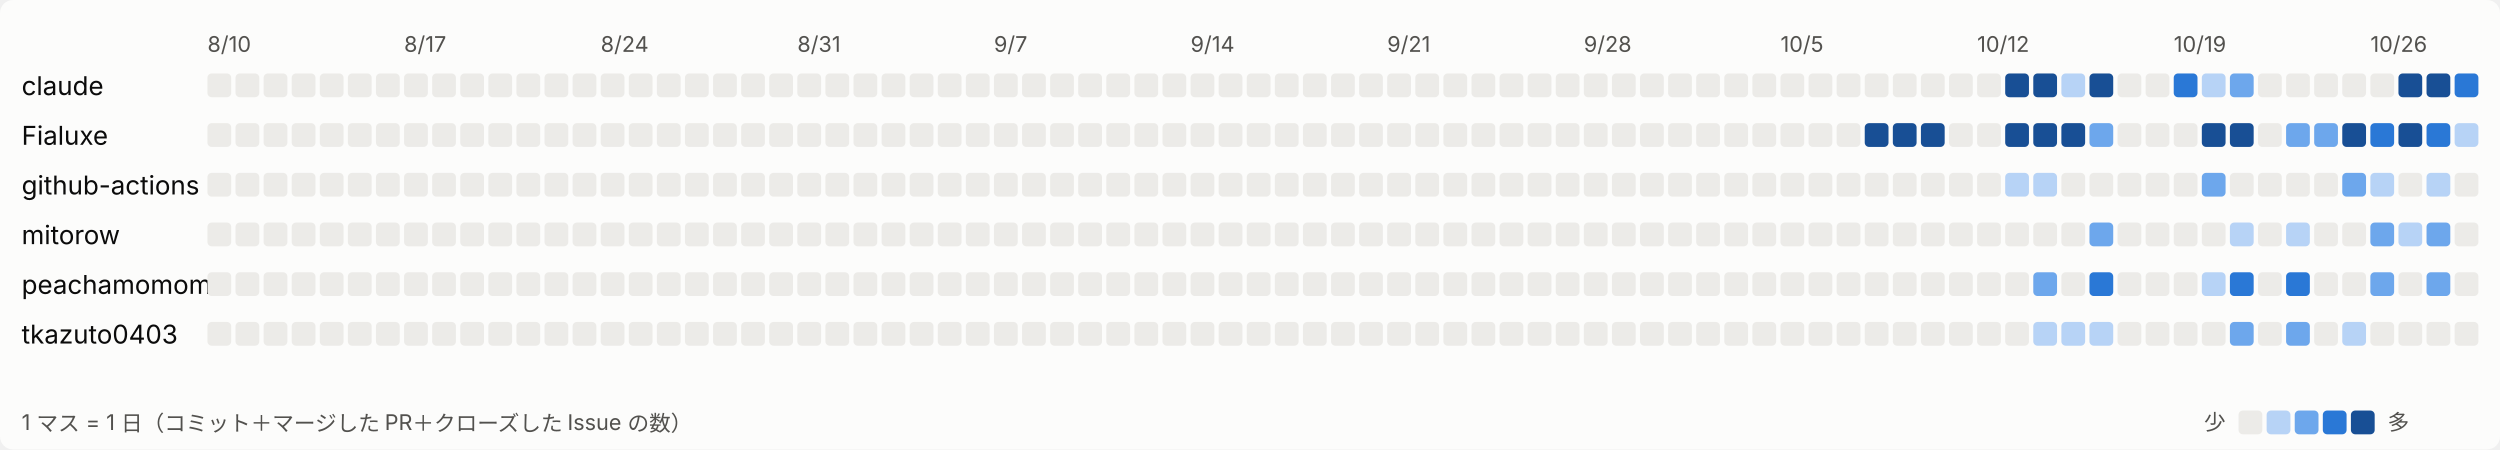
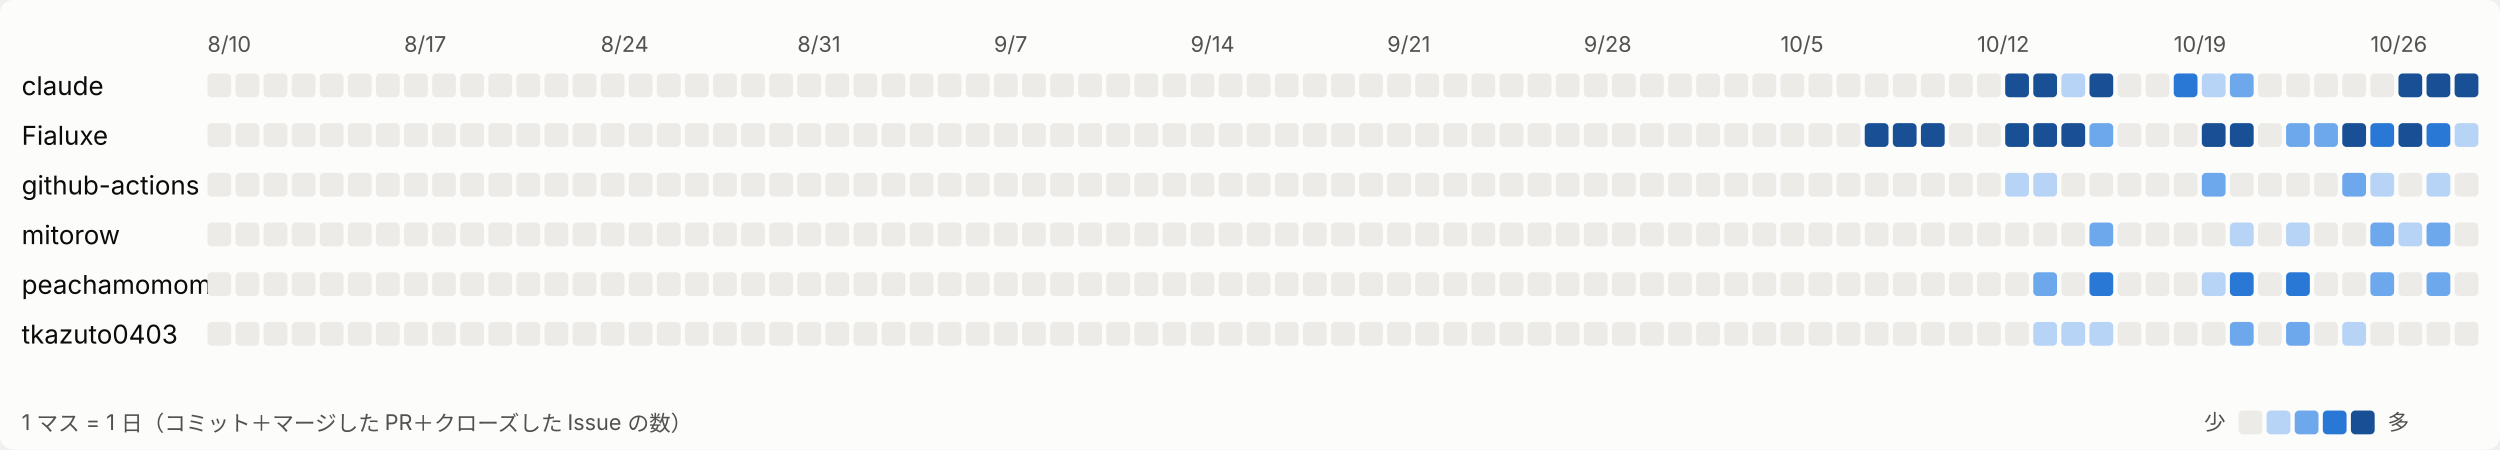
<svg xmlns="http://www.w3.org/2000/svg" width="1157" height="208" viewBox="0 0 1157 208" role="img" aria-label="日ごとの活動">
  <style>
svg{font-family:system-ui,-apple-system,'Segoe UI','Hiragino Sans','Noto Sans JP',sans-serif}
.bg{fill:#fcfcfb}.t1{fill:#0b0b0b;font-size:12px}.t2{fill:#52514e;font-size:10px}.l0{fill:#ecebe8}.l1{fill:#b7d3f6}.l2{fill:#6da7ec}.l3{fill:#2a78d6}.l4{fill:#184f95}
@media (prefers-color-scheme: dark){.bg{fill:#1a1a19}.t1{fill:#ffffff}.t2{fill:#c3c2b7}.l0{fill:#2c2c2a}.l1{fill:#184f95}.l2{fill:#256abf}.l3{fill:#3987e5}.l4{fill:#86b6ef}}
</style>
  <rect class="bg" width="1157" height="208" rx="6" />
  <text class="t2" x="96" y="24">8/10</text>
  <text class="t2" x="187" y="24">8/17</text>
  <text class="t2" x="278" y="24">8/24</text>
  <text class="t2" x="369" y="24">8/31</text>
  <text class="t2" x="460" y="24">9/7</text>
  <text class="t2" x="551" y="24">9/14</text>
  <text class="t2" x="642" y="24">9/21</text>
  <text class="t2" x="733" y="24">9/28</text>
  <text class="t2" x="824" y="24">10/5</text>
  <text class="t2" x="915" y="24">10/12</text>
  <text class="t2" x="1006" y="24">10/19</text>
  <text class="t2" x="1097" y="24">10/26</text>
  <text class="t1" x="10" y="44">claude</text>
  <rect class="l0" x="96" y="34" width="11" height="11" rx="2" />
  <rect class="l0" x="109" y="34" width="11" height="11" rx="2" />
  <rect class="l0" x="122" y="34" width="11" height="11" rx="2" />
  <rect class="l0" x="135" y="34" width="11" height="11" rx="2" />
  <rect class="l0" x="148" y="34" width="11" height="11" rx="2" />
  <rect class="l0" x="161" y="34" width="11" height="11" rx="2" />
  <rect class="l0" x="174" y="34" width="11" height="11" rx="2" />
  <rect class="l0" x="187" y="34" width="11" height="11" rx="2" />
  <rect class="l0" x="200" y="34" width="11" height="11" rx="2" />
  <rect class="l0" x="213" y="34" width="11" height="11" rx="2" />
  <rect class="l0" x="226" y="34" width="11" height="11" rx="2" />
  <rect class="l0" x="239" y="34" width="11" height="11" rx="2" />
  <rect class="l0" x="252" y="34" width="11" height="11" rx="2" />
  <rect class="l0" x="265" y="34" width="11" height="11" rx="2" />
  <rect class="l0" x="278" y="34" width="11" height="11" rx="2" />
  <rect class="l0" x="291" y="34" width="11" height="11" rx="2" />
  <rect class="l0" x="304" y="34" width="11" height="11" rx="2" />
  <rect class="l0" x="317" y="34" width="11" height="11" rx="2" />
  <rect class="l0" x="330" y="34" width="11" height="11" rx="2" />
  <rect class="l0" x="343" y="34" width="11" height="11" rx="2" />
  <rect class="l0" x="356" y="34" width="11" height="11" rx="2" />
  <rect class="l0" x="369" y="34" width="11" height="11" rx="2" />
  <rect class="l0" x="382" y="34" width="11" height="11" rx="2" />
  <rect class="l0" x="395" y="34" width="11" height="11" rx="2" />
  <rect class="l0" x="408" y="34" width="11" height="11" rx="2" />
  <rect class="l0" x="421" y="34" width="11" height="11" rx="2" />
  <rect class="l0" x="434" y="34" width="11" height="11" rx="2" />
  <rect class="l0" x="447" y="34" width="11" height="11" rx="2" />
  <rect class="l0" x="460" y="34" width="11" height="11" rx="2" />
  <rect class="l0" x="473" y="34" width="11" height="11" rx="2" />
  <rect class="l0" x="486" y="34" width="11" height="11" rx="2" />
  <rect class="l0" x="499" y="34" width="11" height="11" rx="2" />
  <rect class="l0" x="512" y="34" width="11" height="11" rx="2" />
  <rect class="l0" x="525" y="34" width="11" height="11" rx="2" />
  <rect class="l0" x="538" y="34" width="11" height="11" rx="2" />
  <rect class="l0" x="551" y="34" width="11" height="11" rx="2" />
  <rect class="l0" x="564" y="34" width="11" height="11" rx="2" />
  <rect class="l0" x="577" y="34" width="11" height="11" rx="2" />
  <rect class="l0" x="590" y="34" width="11" height="11" rx="2" />
  <rect class="l0" x="603" y="34" width="11" height="11" rx="2" />
  <rect class="l0" x="616" y="34" width="11" height="11" rx="2" />
  <rect class="l0" x="629" y="34" width="11" height="11" rx="2" />
  <rect class="l0" x="642" y="34" width="11" height="11" rx="2" />
  <rect class="l0" x="655" y="34" width="11" height="11" rx="2" />
  <rect class="l0" x="668" y="34" width="11" height="11" rx="2" />
  <rect class="l0" x="681" y="34" width="11" height="11" rx="2" />
  <rect class="l0" x="694" y="34" width="11" height="11" rx="2" />
  <rect class="l0" x="707" y="34" width="11" height="11" rx="2" />
  <rect class="l0" x="720" y="34" width="11" height="11" rx="2" />
  <rect class="l0" x="733" y="34" width="11" height="11" rx="2" />
  <rect class="l0" x="746" y="34" width="11" height="11" rx="2" />
  <rect class="l0" x="759" y="34" width="11" height="11" rx="2" />
  <rect class="l0" x="772" y="34" width="11" height="11" rx="2" />
  <rect class="l0" x="785" y="34" width="11" height="11" rx="2" />
  <rect class="l0" x="798" y="34" width="11" height="11" rx="2" />
  <rect class="l0" x="811" y="34" width="11" height="11" rx="2" />
  <rect class="l0" x="824" y="34" width="11" height="11" rx="2" />
  <rect class="l0" x="837" y="34" width="11" height="11" rx="2" />
  <rect class="l0" x="850" y="34" width="11" height="11" rx="2" />
  <rect class="l0" x="863" y="34" width="11" height="11" rx="2" />
  <rect class="l0" x="876" y="34" width="11" height="11" rx="2" />
  <rect class="l0" x="889" y="34" width="11" height="11" rx="2" />
  <rect class="l0" x="902" y="34" width="11" height="11" rx="2" />
  <rect class="l0" x="915" y="34" width="11" height="11" rx="2" />
  <rect class="l4" x="928" y="34" width="11" height="11" rx="2" />
  <rect class="l4" x="941" y="34" width="11" height="11" rx="2" />
  <rect class="l1" x="954" y="34" width="11" height="11" rx="2" />
  <rect class="l4" x="967" y="34" width="11" height="11" rx="2" />
  <rect class="l0" x="980" y="34" width="11" height="11" rx="2" />
  <rect class="l0" x="993" y="34" width="11" height="11" rx="2" />
  <rect class="l3" x="1006" y="34" width="11" height="11" rx="2" />
  <rect class="l1" x="1019" y="34" width="11" height="11" rx="2" />
  <rect class="l2" x="1032" y="34" width="11" height="11" rx="2" />
  <rect class="l0" x="1045" y="34" width="11" height="11" rx="2" />
  <rect class="l0" x="1058" y="34" width="11" height="11" rx="2" />
  <rect class="l0" x="1071" y="34" width="11" height="11" rx="2" />
  <rect class="l0" x="1084" y="34" width="11" height="11" rx="2" />
  <rect class="l0" x="1097" y="34" width="11" height="11" rx="2" />
  <rect class="l4" x="1110" y="34" width="11" height="11" rx="2" />
  <rect class="l4" x="1123" y="34" width="11" height="11" rx="2" />
-   <rect class="l3" x="1136" y="34" width="11" height="11" rx="2" />
+   <rect class="l4" x="1136" y="34" width="11" height="11" rx="2" />
  <text class="t1" x="10" y="67">Fialuxe</text>
  <rect class="l0" x="96" y="57" width="11" height="11" rx="2" />
  <rect class="l0" x="109" y="57" width="11" height="11" rx="2" />
  <rect class="l0" x="122" y="57" width="11" height="11" rx="2" />
  <rect class="l0" x="135" y="57" width="11" height="11" rx="2" />
  <rect class="l0" x="148" y="57" width="11" height="11" rx="2" />
  <rect class="l0" x="161" y="57" width="11" height="11" rx="2" />
  <rect class="l0" x="174" y="57" width="11" height="11" rx="2" />
  <rect class="l0" x="187" y="57" width="11" height="11" rx="2" />
  <rect class="l0" x="200" y="57" width="11" height="11" rx="2" />
  <rect class="l0" x="213" y="57" width="11" height="11" rx="2" />
  <rect class="l0" x="226" y="57" width="11" height="11" rx="2" />
  <rect class="l0" x="239" y="57" width="11" height="11" rx="2" />
  <rect class="l0" x="252" y="57" width="11" height="11" rx="2" />
  <rect class="l0" x="265" y="57" width="11" height="11" rx="2" />
  <rect class="l0" x="278" y="57" width="11" height="11" rx="2" />
  <rect class="l0" x="291" y="57" width="11" height="11" rx="2" />
  <rect class="l0" x="304" y="57" width="11" height="11" rx="2" />
  <rect class="l0" x="317" y="57" width="11" height="11" rx="2" />
  <rect class="l0" x="330" y="57" width="11" height="11" rx="2" />
  <rect class="l0" x="343" y="57" width="11" height="11" rx="2" />
  <rect class="l0" x="356" y="57" width="11" height="11" rx="2" />
  <rect class="l0" x="369" y="57" width="11" height="11" rx="2" />
  <rect class="l0" x="382" y="57" width="11" height="11" rx="2" />
  <rect class="l0" x="395" y="57" width="11" height="11" rx="2" />
  <rect class="l0" x="408" y="57" width="11" height="11" rx="2" />
  <rect class="l0" x="421" y="57" width="11" height="11" rx="2" />
  <rect class="l0" x="434" y="57" width="11" height="11" rx="2" />
  <rect class="l0" x="447" y="57" width="11" height="11" rx="2" />
  <rect class="l0" x="460" y="57" width="11" height="11" rx="2" />
  <rect class="l0" x="473" y="57" width="11" height="11" rx="2" />
  <rect class="l0" x="486" y="57" width="11" height="11" rx="2" />
  <rect class="l0" x="499" y="57" width="11" height="11" rx="2" />
  <rect class="l0" x="512" y="57" width="11" height="11" rx="2" />
  <rect class="l0" x="525" y="57" width="11" height="11" rx="2" />
  <rect class="l0" x="538" y="57" width="11" height="11" rx="2" />
  <rect class="l0" x="551" y="57" width="11" height="11" rx="2" />
  <rect class="l0" x="564" y="57" width="11" height="11" rx="2" />
  <rect class="l0" x="577" y="57" width="11" height="11" rx="2" />
  <rect class="l0" x="590" y="57" width="11" height="11" rx="2" />
  <rect class="l0" x="603" y="57" width="11" height="11" rx="2" />
  <rect class="l0" x="616" y="57" width="11" height="11" rx="2" />
  <rect class="l0" x="629" y="57" width="11" height="11" rx="2" />
  <rect class="l0" x="642" y="57" width="11" height="11" rx="2" />
  <rect class="l0" x="655" y="57" width="11" height="11" rx="2" />
  <rect class="l0" x="668" y="57" width="11" height="11" rx="2" />
  <rect class="l0" x="681" y="57" width="11" height="11" rx="2" />
  <rect class="l0" x="694" y="57" width="11" height="11" rx="2" />
  <rect class="l0" x="707" y="57" width="11" height="11" rx="2" />
  <rect class="l0" x="720" y="57" width="11" height="11" rx="2" />
  <rect class="l0" x="733" y="57" width="11" height="11" rx="2" />
  <rect class="l0" x="746" y="57" width="11" height="11" rx="2" />
  <rect class="l0" x="759" y="57" width="11" height="11" rx="2" />
  <rect class="l0" x="772" y="57" width="11" height="11" rx="2" />
  <rect class="l0" x="785" y="57" width="11" height="11" rx="2" />
  <rect class="l0" x="798" y="57" width="11" height="11" rx="2" />
  <rect class="l0" x="811" y="57" width="11" height="11" rx="2" />
  <rect class="l0" x="824" y="57" width="11" height="11" rx="2" />
  <rect class="l0" x="837" y="57" width="11" height="11" rx="2" />
  <rect class="l0" x="850" y="57" width="11" height="11" rx="2" />
  <rect class="l4" x="863" y="57" width="11" height="11" rx="2" />
  <rect class="l4" x="876" y="57" width="11" height="11" rx="2" />
  <rect class="l4" x="889" y="57" width="11" height="11" rx="2" />
  <rect class="l0" x="902" y="57" width="11" height="11" rx="2" />
  <rect class="l0" x="915" y="57" width="11" height="11" rx="2" />
  <rect class="l4" x="928" y="57" width="11" height="11" rx="2" />
  <rect class="l4" x="941" y="57" width="11" height="11" rx="2" />
  <rect class="l4" x="954" y="57" width="11" height="11" rx="2" />
  <rect class="l2" x="967" y="57" width="11" height="11" rx="2" />
  <rect class="l0" x="980" y="57" width="11" height="11" rx="2" />
  <rect class="l0" x="993" y="57" width="11" height="11" rx="2" />
  <rect class="l0" x="1006" y="57" width="11" height="11" rx="2" />
  <rect class="l4" x="1019" y="57" width="11" height="11" rx="2" />
  <rect class="l4" x="1032" y="57" width="11" height="11" rx="2" />
  <rect class="l0" x="1045" y="57" width="11" height="11" rx="2" />
  <rect class="l2" x="1058" y="57" width="11" height="11" rx="2" />
  <rect class="l2" x="1071" y="57" width="11" height="11" rx="2" />
  <rect class="l4" x="1084" y="57" width="11" height="11" rx="2" />
  <rect class="l3" x="1097" y="57" width="11" height="11" rx="2" />
  <rect class="l4" x="1110" y="57" width="11" height="11" rx="2" />
  <rect class="l3" x="1123" y="57" width="11" height="11" rx="2" />
  <rect class="l1" x="1136" y="57" width="11" height="11" rx="2" />
  <text class="t1" x="10" y="90">github-actions</text>
  <rect class="l0" x="96" y="80" width="11" height="11" rx="2" />
  <rect class="l0" x="109" y="80" width="11" height="11" rx="2" />
  <rect class="l0" x="122" y="80" width="11" height="11" rx="2" />
  <rect class="l0" x="135" y="80" width="11" height="11" rx="2" />
  <rect class="l0" x="148" y="80" width="11" height="11" rx="2" />
  <rect class="l0" x="161" y="80" width="11" height="11" rx="2" />
  <rect class="l0" x="174" y="80" width="11" height="11" rx="2" />
  <rect class="l0" x="187" y="80" width="11" height="11" rx="2" />
  <rect class="l0" x="200" y="80" width="11" height="11" rx="2" />
  <rect class="l0" x="213" y="80" width="11" height="11" rx="2" />
  <rect class="l0" x="226" y="80" width="11" height="11" rx="2" />
  <rect class="l0" x="239" y="80" width="11" height="11" rx="2" />
  <rect class="l0" x="252" y="80" width="11" height="11" rx="2" />
  <rect class="l0" x="265" y="80" width="11" height="11" rx="2" />
  <rect class="l0" x="278" y="80" width="11" height="11" rx="2" />
  <rect class="l0" x="291" y="80" width="11" height="11" rx="2" />
  <rect class="l0" x="304" y="80" width="11" height="11" rx="2" />
  <rect class="l0" x="317" y="80" width="11" height="11" rx="2" />
  <rect class="l0" x="330" y="80" width="11" height="11" rx="2" />
  <rect class="l0" x="343" y="80" width="11" height="11" rx="2" />
  <rect class="l0" x="356" y="80" width="11" height="11" rx="2" />
  <rect class="l0" x="369" y="80" width="11" height="11" rx="2" />
  <rect class="l0" x="382" y="80" width="11" height="11" rx="2" />
  <rect class="l0" x="395" y="80" width="11" height="11" rx="2" />
  <rect class="l0" x="408" y="80" width="11" height="11" rx="2" />
  <rect class="l0" x="421" y="80" width="11" height="11" rx="2" />
  <rect class="l0" x="434" y="80" width="11" height="11" rx="2" />
  <rect class="l0" x="447" y="80" width="11" height="11" rx="2" />
  <rect class="l0" x="460" y="80" width="11" height="11" rx="2" />
  <rect class="l0" x="473" y="80" width="11" height="11" rx="2" />
  <rect class="l0" x="486" y="80" width="11" height="11" rx="2" />
  <rect class="l0" x="499" y="80" width="11" height="11" rx="2" />
  <rect class="l0" x="512" y="80" width="11" height="11" rx="2" />
  <rect class="l0" x="525" y="80" width="11" height="11" rx="2" />
  <rect class="l0" x="538" y="80" width="11" height="11" rx="2" />
  <rect class="l0" x="551" y="80" width="11" height="11" rx="2" />
  <rect class="l0" x="564" y="80" width="11" height="11" rx="2" />
  <rect class="l0" x="577" y="80" width="11" height="11" rx="2" />
  <rect class="l0" x="590" y="80" width="11" height="11" rx="2" />
  <rect class="l0" x="603" y="80" width="11" height="11" rx="2" />
  <rect class="l0" x="616" y="80" width="11" height="11" rx="2" />
  <rect class="l0" x="629" y="80" width="11" height="11" rx="2" />
  <rect class="l0" x="642" y="80" width="11" height="11" rx="2" />
  <rect class="l0" x="655" y="80" width="11" height="11" rx="2" />
  <rect class="l0" x="668" y="80" width="11" height="11" rx="2" />
  <rect class="l0" x="681" y="80" width="11" height="11" rx="2" />
  <rect class="l0" x="694" y="80" width="11" height="11" rx="2" />
  <rect class="l0" x="707" y="80" width="11" height="11" rx="2" />
  <rect class="l0" x="720" y="80" width="11" height="11" rx="2" />
  <rect class="l0" x="733" y="80" width="11" height="11" rx="2" />
  <rect class="l0" x="746" y="80" width="11" height="11" rx="2" />
  <rect class="l0" x="759" y="80" width="11" height="11" rx="2" />
  <rect class="l0" x="772" y="80" width="11" height="11" rx="2" />
  <rect class="l0" x="785" y="80" width="11" height="11" rx="2" />
  <rect class="l0" x="798" y="80" width="11" height="11" rx="2" />
  <rect class="l0" x="811" y="80" width="11" height="11" rx="2" />
  <rect class="l0" x="824" y="80" width="11" height="11" rx="2" />
  <rect class="l0" x="837" y="80" width="11" height="11" rx="2" />
  <rect class="l0" x="850" y="80" width="11" height="11" rx="2" />
  <rect class="l0" x="863" y="80" width="11" height="11" rx="2" />
  <rect class="l0" x="876" y="80" width="11" height="11" rx="2" />
  <rect class="l0" x="889" y="80" width="11" height="11" rx="2" />
  <rect class="l0" x="902" y="80" width="11" height="11" rx="2" />
  <rect class="l0" x="915" y="80" width="11" height="11" rx="2" />
  <rect class="l1" x="928" y="80" width="11" height="11" rx="2" />
  <rect class="l1" x="941" y="80" width="11" height="11" rx="2" />
  <rect class="l0" x="954" y="80" width="11" height="11" rx="2" />
  <rect class="l0" x="967" y="80" width="11" height="11" rx="2" />
  <rect class="l0" x="980" y="80" width="11" height="11" rx="2" />
  <rect class="l0" x="993" y="80" width="11" height="11" rx="2" />
  <rect class="l0" x="1006" y="80" width="11" height="11" rx="2" />
  <rect class="l2" x="1019" y="80" width="11" height="11" rx="2" />
  <rect class="l0" x="1032" y="80" width="11" height="11" rx="2" />
  <rect class="l0" x="1045" y="80" width="11" height="11" rx="2" />
  <rect class="l0" x="1058" y="80" width="11" height="11" rx="2" />
  <rect class="l0" x="1071" y="80" width="11" height="11" rx="2" />
  <rect class="l2" x="1084" y="80" width="11" height="11" rx="2" />
  <rect class="l1" x="1097" y="80" width="11" height="11" rx="2" />
  <rect class="l0" x="1110" y="80" width="11" height="11" rx="2" />
  <rect class="l1" x="1123" y="80" width="11" height="11" rx="2" />
  <rect class="l0" x="1136" y="80" width="11" height="11" rx="2" />
  <text class="t1" x="10" y="113">mitorow</text>
  <rect class="l0" x="96" y="103" width="11" height="11" rx="2" />
  <rect class="l0" x="109" y="103" width="11" height="11" rx="2" />
  <rect class="l0" x="122" y="103" width="11" height="11" rx="2" />
  <rect class="l0" x="135" y="103" width="11" height="11" rx="2" />
  <rect class="l0" x="148" y="103" width="11" height="11" rx="2" />
  <rect class="l0" x="161" y="103" width="11" height="11" rx="2" />
  <rect class="l0" x="174" y="103" width="11" height="11" rx="2" />
  <rect class="l0" x="187" y="103" width="11" height="11" rx="2" />
  <rect class="l0" x="200" y="103" width="11" height="11" rx="2" />
  <rect class="l0" x="213" y="103" width="11" height="11" rx="2" />
  <rect class="l0" x="226" y="103" width="11" height="11" rx="2" />
  <rect class="l0" x="239" y="103" width="11" height="11" rx="2" />
  <rect class="l0" x="252" y="103" width="11" height="11" rx="2" />
  <rect class="l0" x="265" y="103" width="11" height="11" rx="2" />
  <rect class="l0" x="278" y="103" width="11" height="11" rx="2" />
  <rect class="l0" x="291" y="103" width="11" height="11" rx="2" />
  <rect class="l0" x="304" y="103" width="11" height="11" rx="2" />
  <rect class="l0" x="317" y="103" width="11" height="11" rx="2" />
  <rect class="l0" x="330" y="103" width="11" height="11" rx="2" />
  <rect class="l0" x="343" y="103" width="11" height="11" rx="2" />
  <rect class="l0" x="356" y="103" width="11" height="11" rx="2" />
  <rect class="l0" x="369" y="103" width="11" height="11" rx="2" />
  <rect class="l0" x="382" y="103" width="11" height="11" rx="2" />
  <rect class="l0" x="395" y="103" width="11" height="11" rx="2" />
  <rect class="l0" x="408" y="103" width="11" height="11" rx="2" />
  <rect class="l0" x="421" y="103" width="11" height="11" rx="2" />
  <rect class="l0" x="434" y="103" width="11" height="11" rx="2" />
  <rect class="l0" x="447" y="103" width="11" height="11" rx="2" />
  <rect class="l0" x="460" y="103" width="11" height="11" rx="2" />
  <rect class="l0" x="473" y="103" width="11" height="11" rx="2" />
  <rect class="l0" x="486" y="103" width="11" height="11" rx="2" />
  <rect class="l0" x="499" y="103" width="11" height="11" rx="2" />
  <rect class="l0" x="512" y="103" width="11" height="11" rx="2" />
  <rect class="l0" x="525" y="103" width="11" height="11" rx="2" />
  <rect class="l0" x="538" y="103" width="11" height="11" rx="2" />
  <rect class="l0" x="551" y="103" width="11" height="11" rx="2" />
  <rect class="l0" x="564" y="103" width="11" height="11" rx="2" />
  <rect class="l0" x="577" y="103" width="11" height="11" rx="2" />
  <rect class="l0" x="590" y="103" width="11" height="11" rx="2" />
  <rect class="l0" x="603" y="103" width="11" height="11" rx="2" />
  <rect class="l0" x="616" y="103" width="11" height="11" rx="2" />
  <rect class="l0" x="629" y="103" width="11" height="11" rx="2" />
  <rect class="l0" x="642" y="103" width="11" height="11" rx="2" />
  <rect class="l0" x="655" y="103" width="11" height="11" rx="2" />
  <rect class="l0" x="668" y="103" width="11" height="11" rx="2" />
  <rect class="l0" x="681" y="103" width="11" height="11" rx="2" />
  <rect class="l0" x="694" y="103" width="11" height="11" rx="2" />
  <rect class="l0" x="707" y="103" width="11" height="11" rx="2" />
  <rect class="l0" x="720" y="103" width="11" height="11" rx="2" />
  <rect class="l0" x="733" y="103" width="11" height="11" rx="2" />
  <rect class="l0" x="746" y="103" width="11" height="11" rx="2" />
  <rect class="l0" x="759" y="103" width="11" height="11" rx="2" />
  <rect class="l0" x="772" y="103" width="11" height="11" rx="2" />
  <rect class="l0" x="785" y="103" width="11" height="11" rx="2" />
  <rect class="l0" x="798" y="103" width="11" height="11" rx="2" />
  <rect class="l0" x="811" y="103" width="11" height="11" rx="2" />
  <rect class="l0" x="824" y="103" width="11" height="11" rx="2" />
  <rect class="l0" x="837" y="103" width="11" height="11" rx="2" />
  <rect class="l0" x="850" y="103" width="11" height="11" rx="2" />
  <rect class="l0" x="863" y="103" width="11" height="11" rx="2" />
  <rect class="l0" x="876" y="103" width="11" height="11" rx="2" />
  <rect class="l0" x="889" y="103" width="11" height="11" rx="2" />
  <rect class="l0" x="902" y="103" width="11" height="11" rx="2" />
  <rect class="l0" x="915" y="103" width="11" height="11" rx="2" />
  <rect class="l0" x="928" y="103" width="11" height="11" rx="2" />
  <rect class="l0" x="941" y="103" width="11" height="11" rx="2" />
  <rect class="l0" x="954" y="103" width="11" height="11" rx="2" />
  <rect class="l2" x="967" y="103" width="11" height="11" rx="2" />
  <rect class="l0" x="980" y="103" width="11" height="11" rx="2" />
  <rect class="l0" x="993" y="103" width="11" height="11" rx="2" />
  <rect class="l0" x="1006" y="103" width="11" height="11" rx="2" />
  <rect class="l0" x="1019" y="103" width="11" height="11" rx="2" />
  <rect class="l1" x="1032" y="103" width="11" height="11" rx="2" />
  <rect class="l0" x="1045" y="103" width="11" height="11" rx="2" />
  <rect class="l1" x="1058" y="103" width="11" height="11" rx="2" />
  <rect class="l0" x="1071" y="103" width="11" height="11" rx="2" />
  <rect class="l0" x="1084" y="103" width="11" height="11" rx="2" />
  <rect class="l2" x="1097" y="103" width="11" height="11" rx="2" />
  <rect class="l1" x="1110" y="103" width="11" height="11" rx="2" />
  <rect class="l2" x="1123" y="103" width="11" height="11" rx="2" />
  <rect class="l0" x="1136" y="103" width="11" height="11" rx="2" />
  <text class="t1" x="10" y="136">peachamomomo</text>
  <rect class="l0" x="96" y="126" width="11" height="11" rx="2" />
  <rect class="l0" x="109" y="126" width="11" height="11" rx="2" />
  <rect class="l0" x="122" y="126" width="11" height="11" rx="2" />
  <rect class="l0" x="135" y="126" width="11" height="11" rx="2" />
  <rect class="l0" x="148" y="126" width="11" height="11" rx="2" />
  <rect class="l0" x="161" y="126" width="11" height="11" rx="2" />
  <rect class="l0" x="174" y="126" width="11" height="11" rx="2" />
  <rect class="l0" x="187" y="126" width="11" height="11" rx="2" />
  <rect class="l0" x="200" y="126" width="11" height="11" rx="2" />
  <rect class="l0" x="213" y="126" width="11" height="11" rx="2" />
  <rect class="l0" x="226" y="126" width="11" height="11" rx="2" />
  <rect class="l0" x="239" y="126" width="11" height="11" rx="2" />
  <rect class="l0" x="252" y="126" width="11" height="11" rx="2" />
  <rect class="l0" x="265" y="126" width="11" height="11" rx="2" />
  <rect class="l0" x="278" y="126" width="11" height="11" rx="2" />
  <rect class="l0" x="291" y="126" width="11" height="11" rx="2" />
  <rect class="l0" x="304" y="126" width="11" height="11" rx="2" />
  <rect class="l0" x="317" y="126" width="11" height="11" rx="2" />
  <rect class="l0" x="330" y="126" width="11" height="11" rx="2" />
  <rect class="l0" x="343" y="126" width="11" height="11" rx="2" />
  <rect class="l0" x="356" y="126" width="11" height="11" rx="2" />
  <rect class="l0" x="369" y="126" width="11" height="11" rx="2" />
  <rect class="l0" x="382" y="126" width="11" height="11" rx="2" />
  <rect class="l0" x="395" y="126" width="11" height="11" rx="2" />
  <rect class="l0" x="408" y="126" width="11" height="11" rx="2" />
  <rect class="l0" x="421" y="126" width="11" height="11" rx="2" />
  <rect class="l0" x="434" y="126" width="11" height="11" rx="2" />
  <rect class="l0" x="447" y="126" width="11" height="11" rx="2" />
  <rect class="l0" x="460" y="126" width="11" height="11" rx="2" />
  <rect class="l0" x="473" y="126" width="11" height="11" rx="2" />
  <rect class="l0" x="486" y="126" width="11" height="11" rx="2" />
  <rect class="l0" x="499" y="126" width="11" height="11" rx="2" />
  <rect class="l0" x="512" y="126" width="11" height="11" rx="2" />
  <rect class="l0" x="525" y="126" width="11" height="11" rx="2" />
  <rect class="l0" x="538" y="126" width="11" height="11" rx="2" />
  <rect class="l0" x="551" y="126" width="11" height="11" rx="2" />
  <rect class="l0" x="564" y="126" width="11" height="11" rx="2" />
  <rect class="l0" x="577" y="126" width="11" height="11" rx="2" />
  <rect class="l0" x="590" y="126" width="11" height="11" rx="2" />
  <rect class="l0" x="603" y="126" width="11" height="11" rx="2" />
  <rect class="l0" x="616" y="126" width="11" height="11" rx="2" />
  <rect class="l0" x="629" y="126" width="11" height="11" rx="2" />
  <rect class="l0" x="642" y="126" width="11" height="11" rx="2" />
  <rect class="l0" x="655" y="126" width="11" height="11" rx="2" />
  <rect class="l0" x="668" y="126" width="11" height="11" rx="2" />
  <rect class="l0" x="681" y="126" width="11" height="11" rx="2" />
  <rect class="l0" x="694" y="126" width="11" height="11" rx="2" />
  <rect class="l0" x="707" y="126" width="11" height="11" rx="2" />
  <rect class="l0" x="720" y="126" width="11" height="11" rx="2" />
  <rect class="l0" x="733" y="126" width="11" height="11" rx="2" />
  <rect class="l0" x="746" y="126" width="11" height="11" rx="2" />
  <rect class="l0" x="759" y="126" width="11" height="11" rx="2" />
  <rect class="l0" x="772" y="126" width="11" height="11" rx="2" />
  <rect class="l0" x="785" y="126" width="11" height="11" rx="2" />
  <rect class="l0" x="798" y="126" width="11" height="11" rx="2" />
  <rect class="l0" x="811" y="126" width="11" height="11" rx="2" />
  <rect class="l0" x="824" y="126" width="11" height="11" rx="2" />
  <rect class="l0" x="837" y="126" width="11" height="11" rx="2" />
  <rect class="l0" x="850" y="126" width="11" height="11" rx="2" />
  <rect class="l0" x="863" y="126" width="11" height="11" rx="2" />
  <rect class="l0" x="876" y="126" width="11" height="11" rx="2" />
  <rect class="l0" x="889" y="126" width="11" height="11" rx="2" />
  <rect class="l0" x="902" y="126" width="11" height="11" rx="2" />
  <rect class="l0" x="915" y="126" width="11" height="11" rx="2" />
  <rect class="l0" x="928" y="126" width="11" height="11" rx="2" />
  <rect class="l2" x="941" y="126" width="11" height="11" rx="2" />
  <rect class="l0" x="954" y="126" width="11" height="11" rx="2" />
  <rect class="l3" x="967" y="126" width="11" height="11" rx="2" />
  <rect class="l0" x="980" y="126" width="11" height="11" rx="2" />
  <rect class="l0" x="993" y="126" width="11" height="11" rx="2" />
  <rect class="l0" x="1006" y="126" width="11" height="11" rx="2" />
  <rect class="l1" x="1019" y="126" width="11" height="11" rx="2" />
  <rect class="l3" x="1032" y="126" width="11" height="11" rx="2" />
  <rect class="l0" x="1045" y="126" width="11" height="11" rx="2" />
  <rect class="l3" x="1058" y="126" width="11" height="11" rx="2" />
  <rect class="l0" x="1071" y="126" width="11" height="11" rx="2" />
  <rect class="l0" x="1084" y="126" width="11" height="11" rx="2" />
  <rect class="l2" x="1097" y="126" width="11" height="11" rx="2" />
  <rect class="l0" x="1110" y="126" width="11" height="11" rx="2" />
  <rect class="l2" x="1123" y="126" width="11" height="11" rx="2" />
  <rect class="l0" x="1136" y="126" width="11" height="11" rx="2" />
  <text class="t1" x="10" y="159">tkazuto0403</text>
  <rect class="l0" x="96" y="149" width="11" height="11" rx="2" />
  <rect class="l0" x="109" y="149" width="11" height="11" rx="2" />
  <rect class="l0" x="122" y="149" width="11" height="11" rx="2" />
  <rect class="l0" x="135" y="149" width="11" height="11" rx="2" />
  <rect class="l0" x="148" y="149" width="11" height="11" rx="2" />
  <rect class="l0" x="161" y="149" width="11" height="11" rx="2" />
  <rect class="l0" x="174" y="149" width="11" height="11" rx="2" />
  <rect class="l0" x="187" y="149" width="11" height="11" rx="2" />
  <rect class="l0" x="200" y="149" width="11" height="11" rx="2" />
  <rect class="l0" x="213" y="149" width="11" height="11" rx="2" />
  <rect class="l0" x="226" y="149" width="11" height="11" rx="2" />
  <rect class="l0" x="239" y="149" width="11" height="11" rx="2" />
  <rect class="l0" x="252" y="149" width="11" height="11" rx="2" />
  <rect class="l0" x="265" y="149" width="11" height="11" rx="2" />
  <rect class="l0" x="278" y="149" width="11" height="11" rx="2" />
  <rect class="l0" x="291" y="149" width="11" height="11" rx="2" />
  <rect class="l0" x="304" y="149" width="11" height="11" rx="2" />
  <rect class="l0" x="317" y="149" width="11" height="11" rx="2" />
  <rect class="l0" x="330" y="149" width="11" height="11" rx="2" />
  <rect class="l0" x="343" y="149" width="11" height="11" rx="2" />
  <rect class="l0" x="356" y="149" width="11" height="11" rx="2" />
  <rect class="l0" x="369" y="149" width="11" height="11" rx="2" />
  <rect class="l0" x="382" y="149" width="11" height="11" rx="2" />
  <rect class="l0" x="395" y="149" width="11" height="11" rx="2" />
  <rect class="l0" x="408" y="149" width="11" height="11" rx="2" />
  <rect class="l0" x="421" y="149" width="11" height="11" rx="2" />
  <rect class="l0" x="434" y="149" width="11" height="11" rx="2" />
  <rect class="l0" x="447" y="149" width="11" height="11" rx="2" />
  <rect class="l0" x="460" y="149" width="11" height="11" rx="2" />
  <rect class="l0" x="473" y="149" width="11" height="11" rx="2" />
  <rect class="l0" x="486" y="149" width="11" height="11" rx="2" />
  <rect class="l0" x="499" y="149" width="11" height="11" rx="2" />
  <rect class="l0" x="512" y="149" width="11" height="11" rx="2" />
  <rect class="l0" x="525" y="149" width="11" height="11" rx="2" />
  <rect class="l0" x="538" y="149" width="11" height="11" rx="2" />
  <rect class="l0" x="551" y="149" width="11" height="11" rx="2" />
  <rect class="l0" x="564" y="149" width="11" height="11" rx="2" />
  <rect class="l0" x="577" y="149" width="11" height="11" rx="2" />
  <rect class="l0" x="590" y="149" width="11" height="11" rx="2" />
  <rect class="l0" x="603" y="149" width="11" height="11" rx="2" />
  <rect class="l0" x="616" y="149" width="11" height="11" rx="2" />
  <rect class="l0" x="629" y="149" width="11" height="11" rx="2" />
  <rect class="l0" x="642" y="149" width="11" height="11" rx="2" />
  <rect class="l0" x="655" y="149" width="11" height="11" rx="2" />
  <rect class="l0" x="668" y="149" width="11" height="11" rx="2" />
  <rect class="l0" x="681" y="149" width="11" height="11" rx="2" />
  <rect class="l0" x="694" y="149" width="11" height="11" rx="2" />
  <rect class="l0" x="707" y="149" width="11" height="11" rx="2" />
  <rect class="l0" x="720" y="149" width="11" height="11" rx="2" />
  <rect class="l0" x="733" y="149" width="11" height="11" rx="2" />
  <rect class="l0" x="746" y="149" width="11" height="11" rx="2" />
  <rect class="l0" x="759" y="149" width="11" height="11" rx="2" />
  <rect class="l0" x="772" y="149" width="11" height="11" rx="2" />
  <rect class="l0" x="785" y="149" width="11" height="11" rx="2" />
  <rect class="l0" x="798" y="149" width="11" height="11" rx="2" />
  <rect class="l0" x="811" y="149" width="11" height="11" rx="2" />
  <rect class="l0" x="824" y="149" width="11" height="11" rx="2" />
  <rect class="l0" x="837" y="149" width="11" height="11" rx="2" />
  <rect class="l0" x="850" y="149" width="11" height="11" rx="2" />
  <rect class="l0" x="863" y="149" width="11" height="11" rx="2" />
  <rect class="l0" x="876" y="149" width="11" height="11" rx="2" />
  <rect class="l0" x="889" y="149" width="11" height="11" rx="2" />
  <rect class="l0" x="902" y="149" width="11" height="11" rx="2" />
  <rect class="l0" x="915" y="149" width="11" height="11" rx="2" />
  <rect class="l0" x="928" y="149" width="11" height="11" rx="2" />
  <rect class="l1" x="941" y="149" width="11" height="11" rx="2" />
  <rect class="l1" x="954" y="149" width="11" height="11" rx="2" />
  <rect class="l1" x="967" y="149" width="11" height="11" rx="2" />
  <rect class="l0" x="980" y="149" width="11" height="11" rx="2" />
  <rect class="l0" x="993" y="149" width="11" height="11" rx="2" />
  <rect class="l0" x="1006" y="149" width="11" height="11" rx="2" />
  <rect class="l0" x="1019" y="149" width="11" height="11" rx="2" />
  <rect class="l2" x="1032" y="149" width="11" height="11" rx="2" />
  <rect class="l0" x="1045" y="149" width="11" height="11" rx="2" />
  <rect class="l2" x="1058" y="149" width="11" height="11" rx="2" />
  <rect class="l0" x="1071" y="149" width="11" height="11" rx="2" />
  <rect class="l1" x="1084" y="149" width="11" height="11" rx="2" />
  <rect class="l0" x="1097" y="149" width="11" height="11" rx="2" />
  <rect class="l0" x="1110" y="149" width="11" height="11" rx="2" />
  <rect class="l0" x="1123" y="149" width="11" height="11" rx="2" />
  <rect class="l0" x="1136" y="149" width="11" height="11" rx="2" />
  <text class="t2" x="10" y="199">1 マス = 1 日（コミット＋マージした PR＋クローズした Issue の数）</text>
  <text class="t2" x="1020" y="199">少</text>
  <rect class="l0" x="1036" y="190" width="11" height="11" rx="2" />
  <rect class="l1" x="1049" y="190" width="11" height="11" rx="2" />
  <rect class="l2" x="1062" y="190" width="11" height="11" rx="2" />
  <rect class="l3" x="1075" y="190" width="11" height="11" rx="2" />
  <rect class="l4" x="1088" y="190" width="11" height="11" rx="2" />
  <text class="t2" x="1105" y="199">多</text>
</svg>
